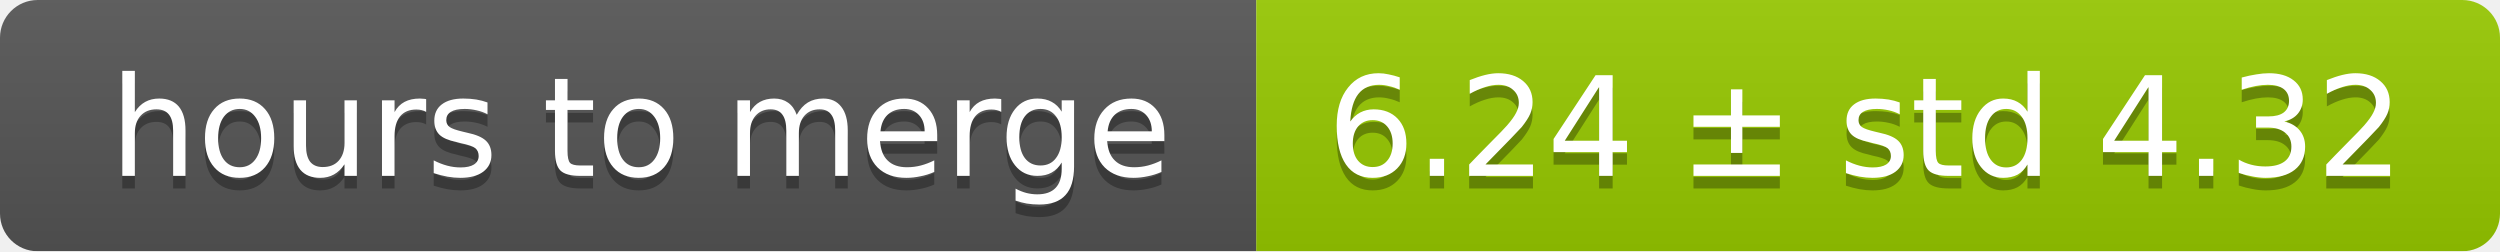
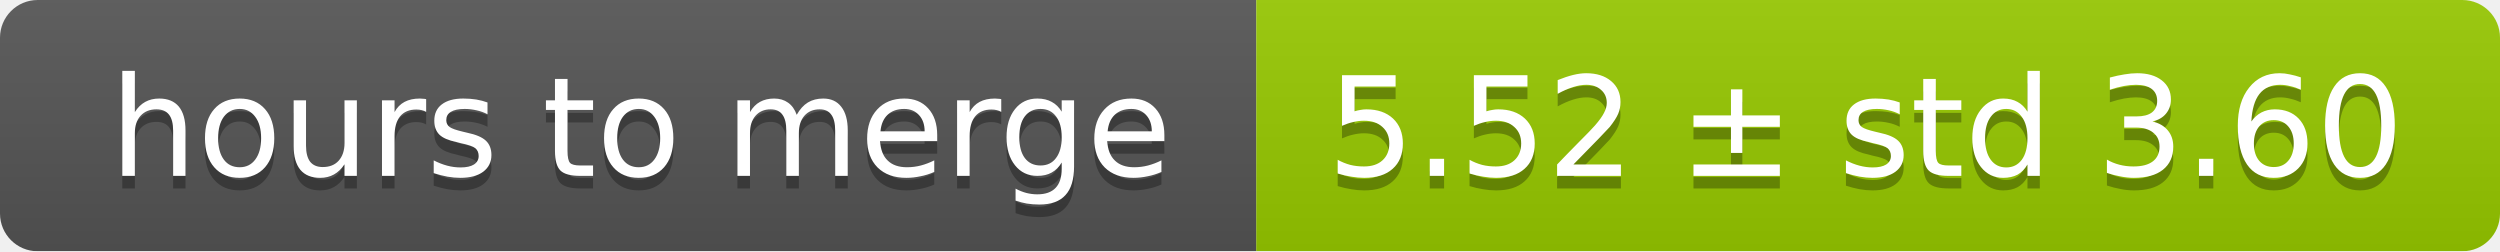
<svg xmlns="http://www.w3.org/2000/svg" width="199" height="20">
  <linearGradient id="smooth" x2="0" y2="100%">
    <stop offset="0" stop-color="#bbb" stop-opacity=".1" />
    <stop offset="1" stop-opacity=".1" />
  </linearGradient>
  <mask id="round">
    <rect width="199" height="20" rx="3" fill="#fff" />
  </mask>
  <g mask="url(#round)">
    <rect width="100" height="20" fill="#555" />
    <rect x="100" width="99" height="20" fill="#97ca00" />
    <rect width="199" height="20" fill="url(#smooth)" />
  </g>
  <g fill="#fff" text-anchor="middle" font-family="DejaVu Sans,Verdana,Geneva,sans-serif" font-size="11">
    <text x="51" y="15" fill="#010101" fill-opacity=".3">hours to merge</text>
    <text x="51" y="14">hours to merge</text>
-     <text x="148.5" y="15" fill="#010101" fill-opacity=".3">6.24 ± std 4.32</text>
-     <text x="148.5" y="14">6.24 ± std 4.32</text>
+     <text x="148.5" y="15" fill="#010101" fill-opacity=".3">5.52 ± std 3.60</text>
+     <text x="148.5" y="14">5.52 ± std 3.60</text>
  </g>
</svg>
